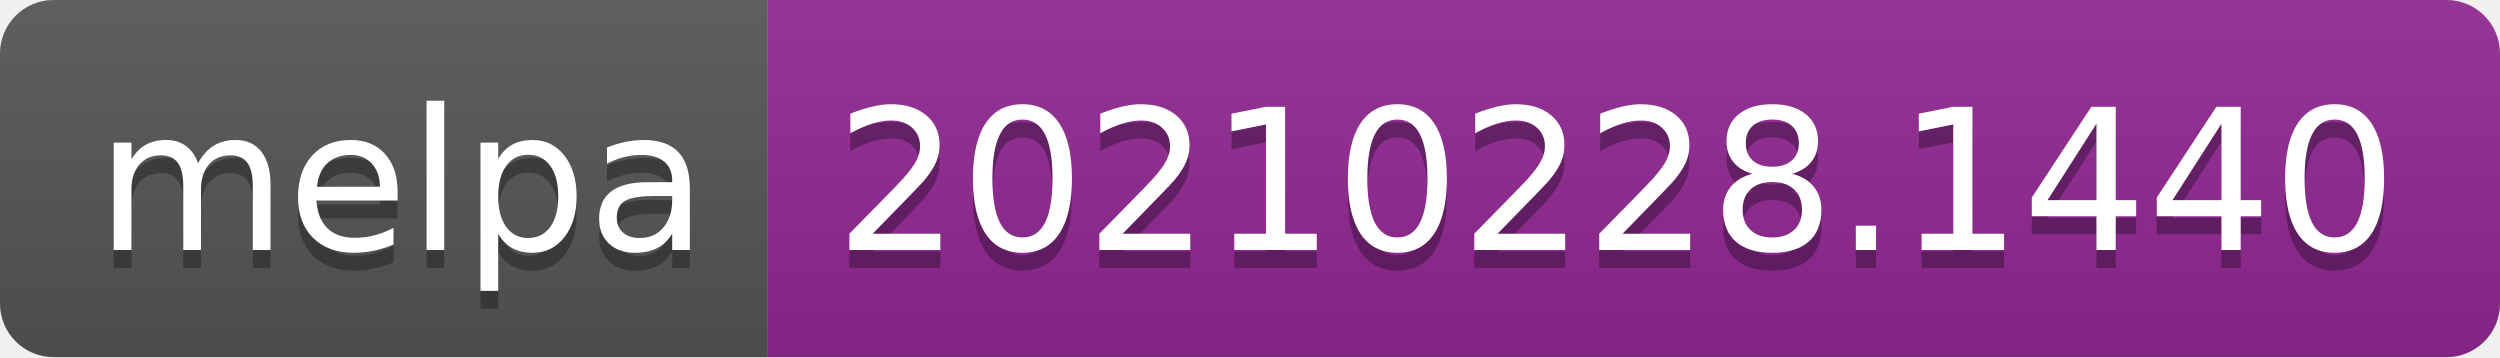
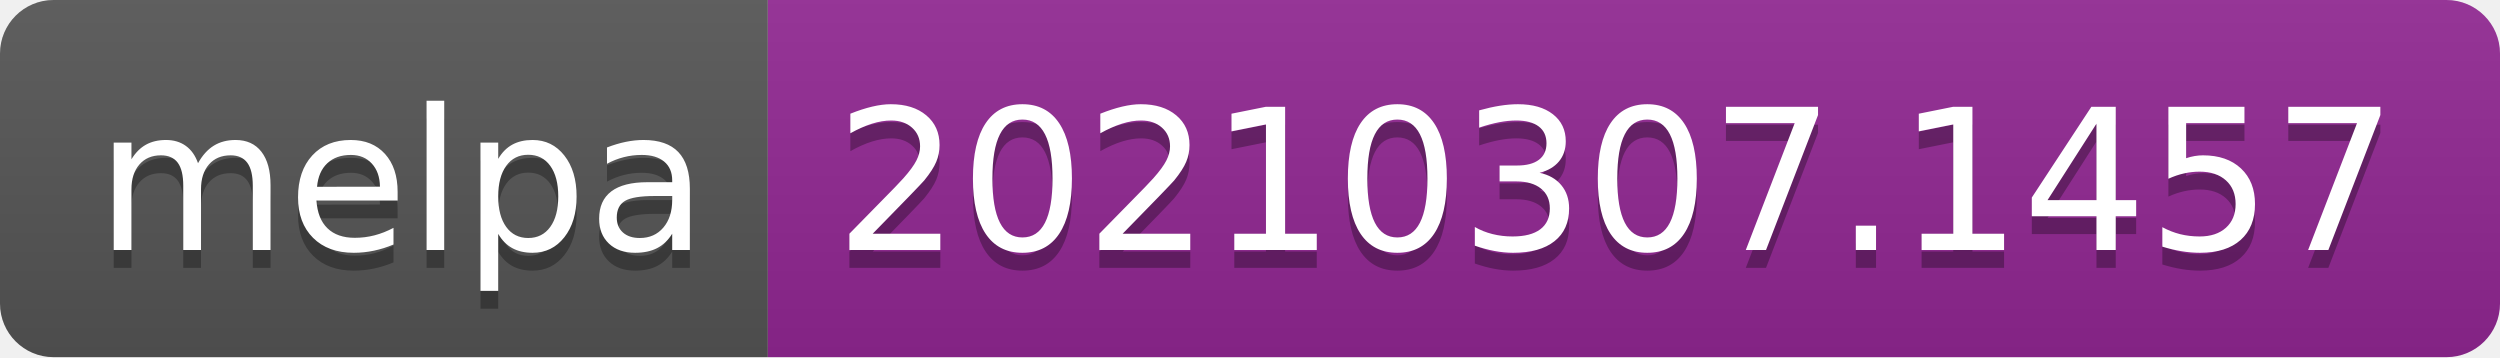
- <svg xmlns="http://www.w3.org/2000/svg" width="140" height="20" role="img" aria-label="melpa: 20210228.1440">
+ <svg xmlns="http://www.w3.org/2000/svg" width="140" height="20" role="img" aria-label="melpa: 20210307.1457">
  <linearGradient id="s" x2="0" y2="100%">
    <stop offset="0" stop-color="#bbb" stop-opacity=".1" />
    <stop offset="1" stop-opacity=".1" />
  </linearGradient>
  <clipPath id="r">
    <rect width="140" height="20" rx="3" fill="#fff" />
  </clipPath>
  <g clip-path="url(#r)">
    <rect width="43" height="20" fill="#555" />
    <rect x="43" width="97" height="20" fill="#922793" />
    <rect width="140" height="20" fill="url(#s)" />
  </g>
  <g fill="#fff" text-anchor="middle" font-family="Verdana,Geneva,DejaVu Sans,sans-serif" text-rendering="geometricPrecision" font-size="110">
    <text aria-hidden="true" x="225" y="150" fill="#010101" fill-opacity=".3" transform="scale(.1)" textLength="330">melpa</text>
    <text x="225" y="140" transform="scale(.1)" fill="#fff" textLength="330">melpa</text>
-     <text aria-hidden="true" x="905" y="150" fill="#010101" fill-opacity=".3" transform="scale(.1)" textLength="870">20210228.1440</text>
-     <text x="905" y="140" transform="scale(.1)" fill="#fff" textLength="870">20210228.1440</text>
+     <text aria-hidden="true" x="905" y="150" fill="#010101" fill-opacity=".3" transform="scale(.1)" textLength="870">20210307.1457</text>
+     <text x="905" y="140" transform="scale(.1)" fill="#fff" textLength="870">20210307.1457</text>
  </g>
</svg>
